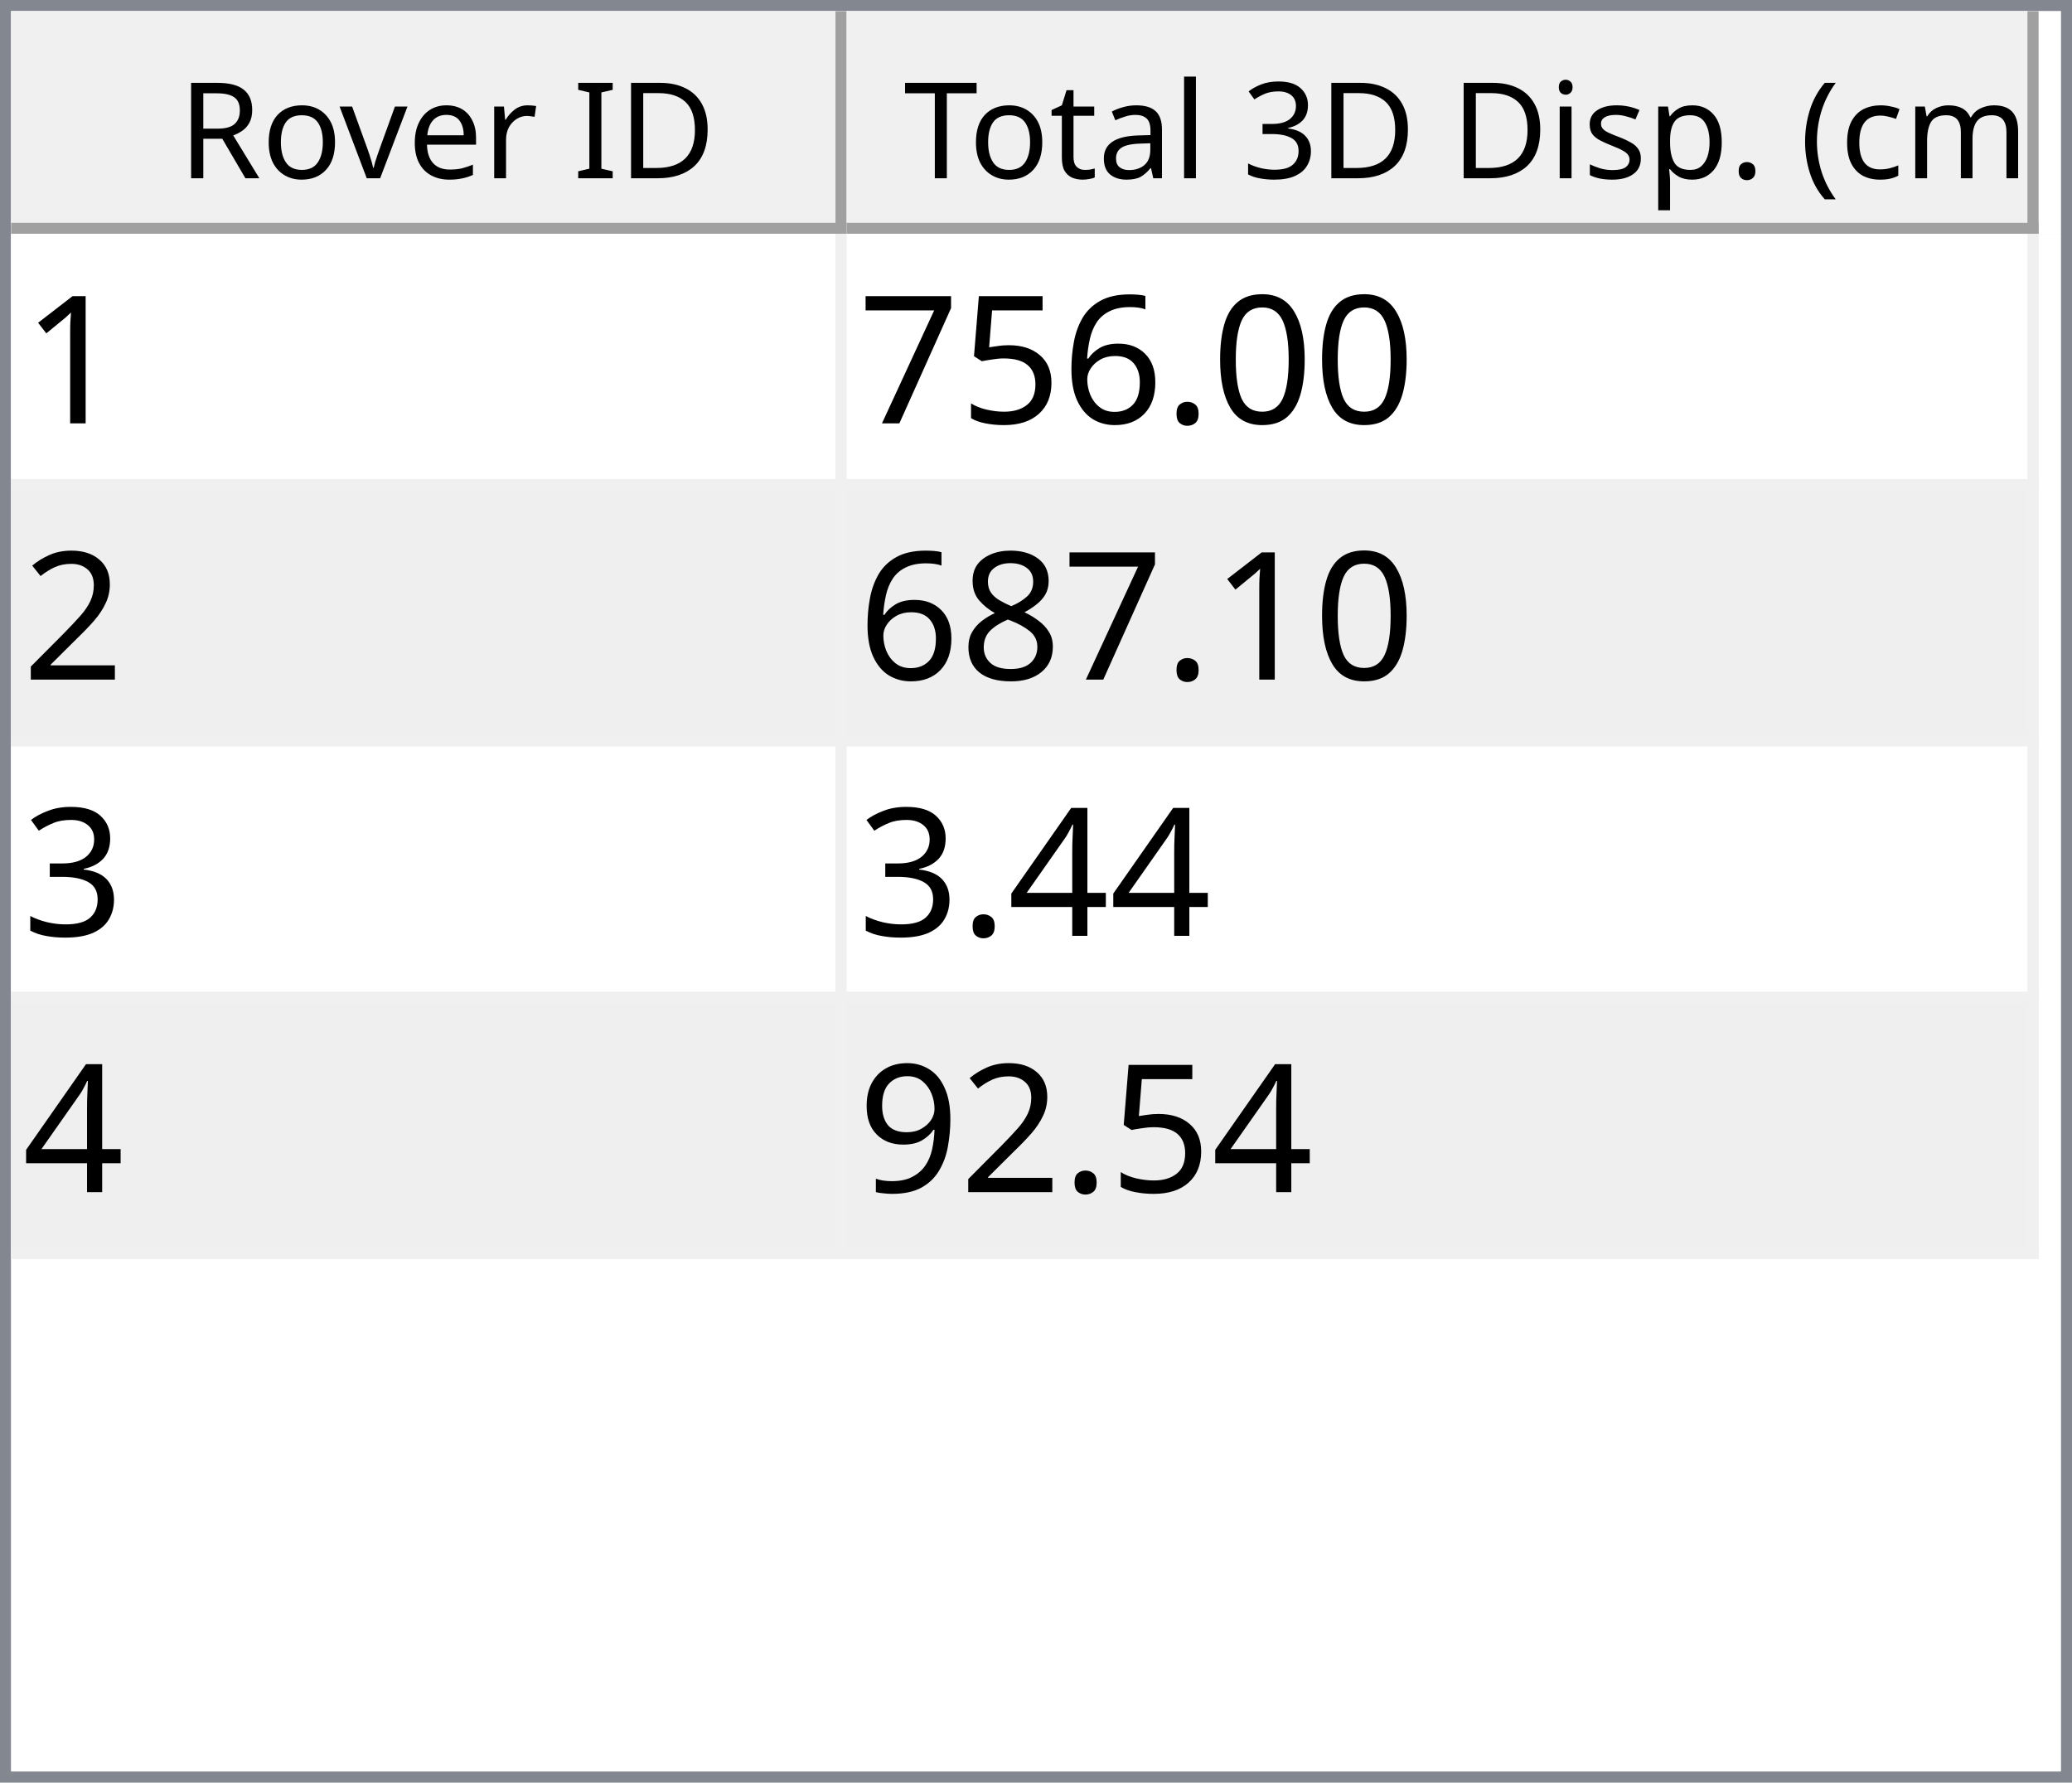
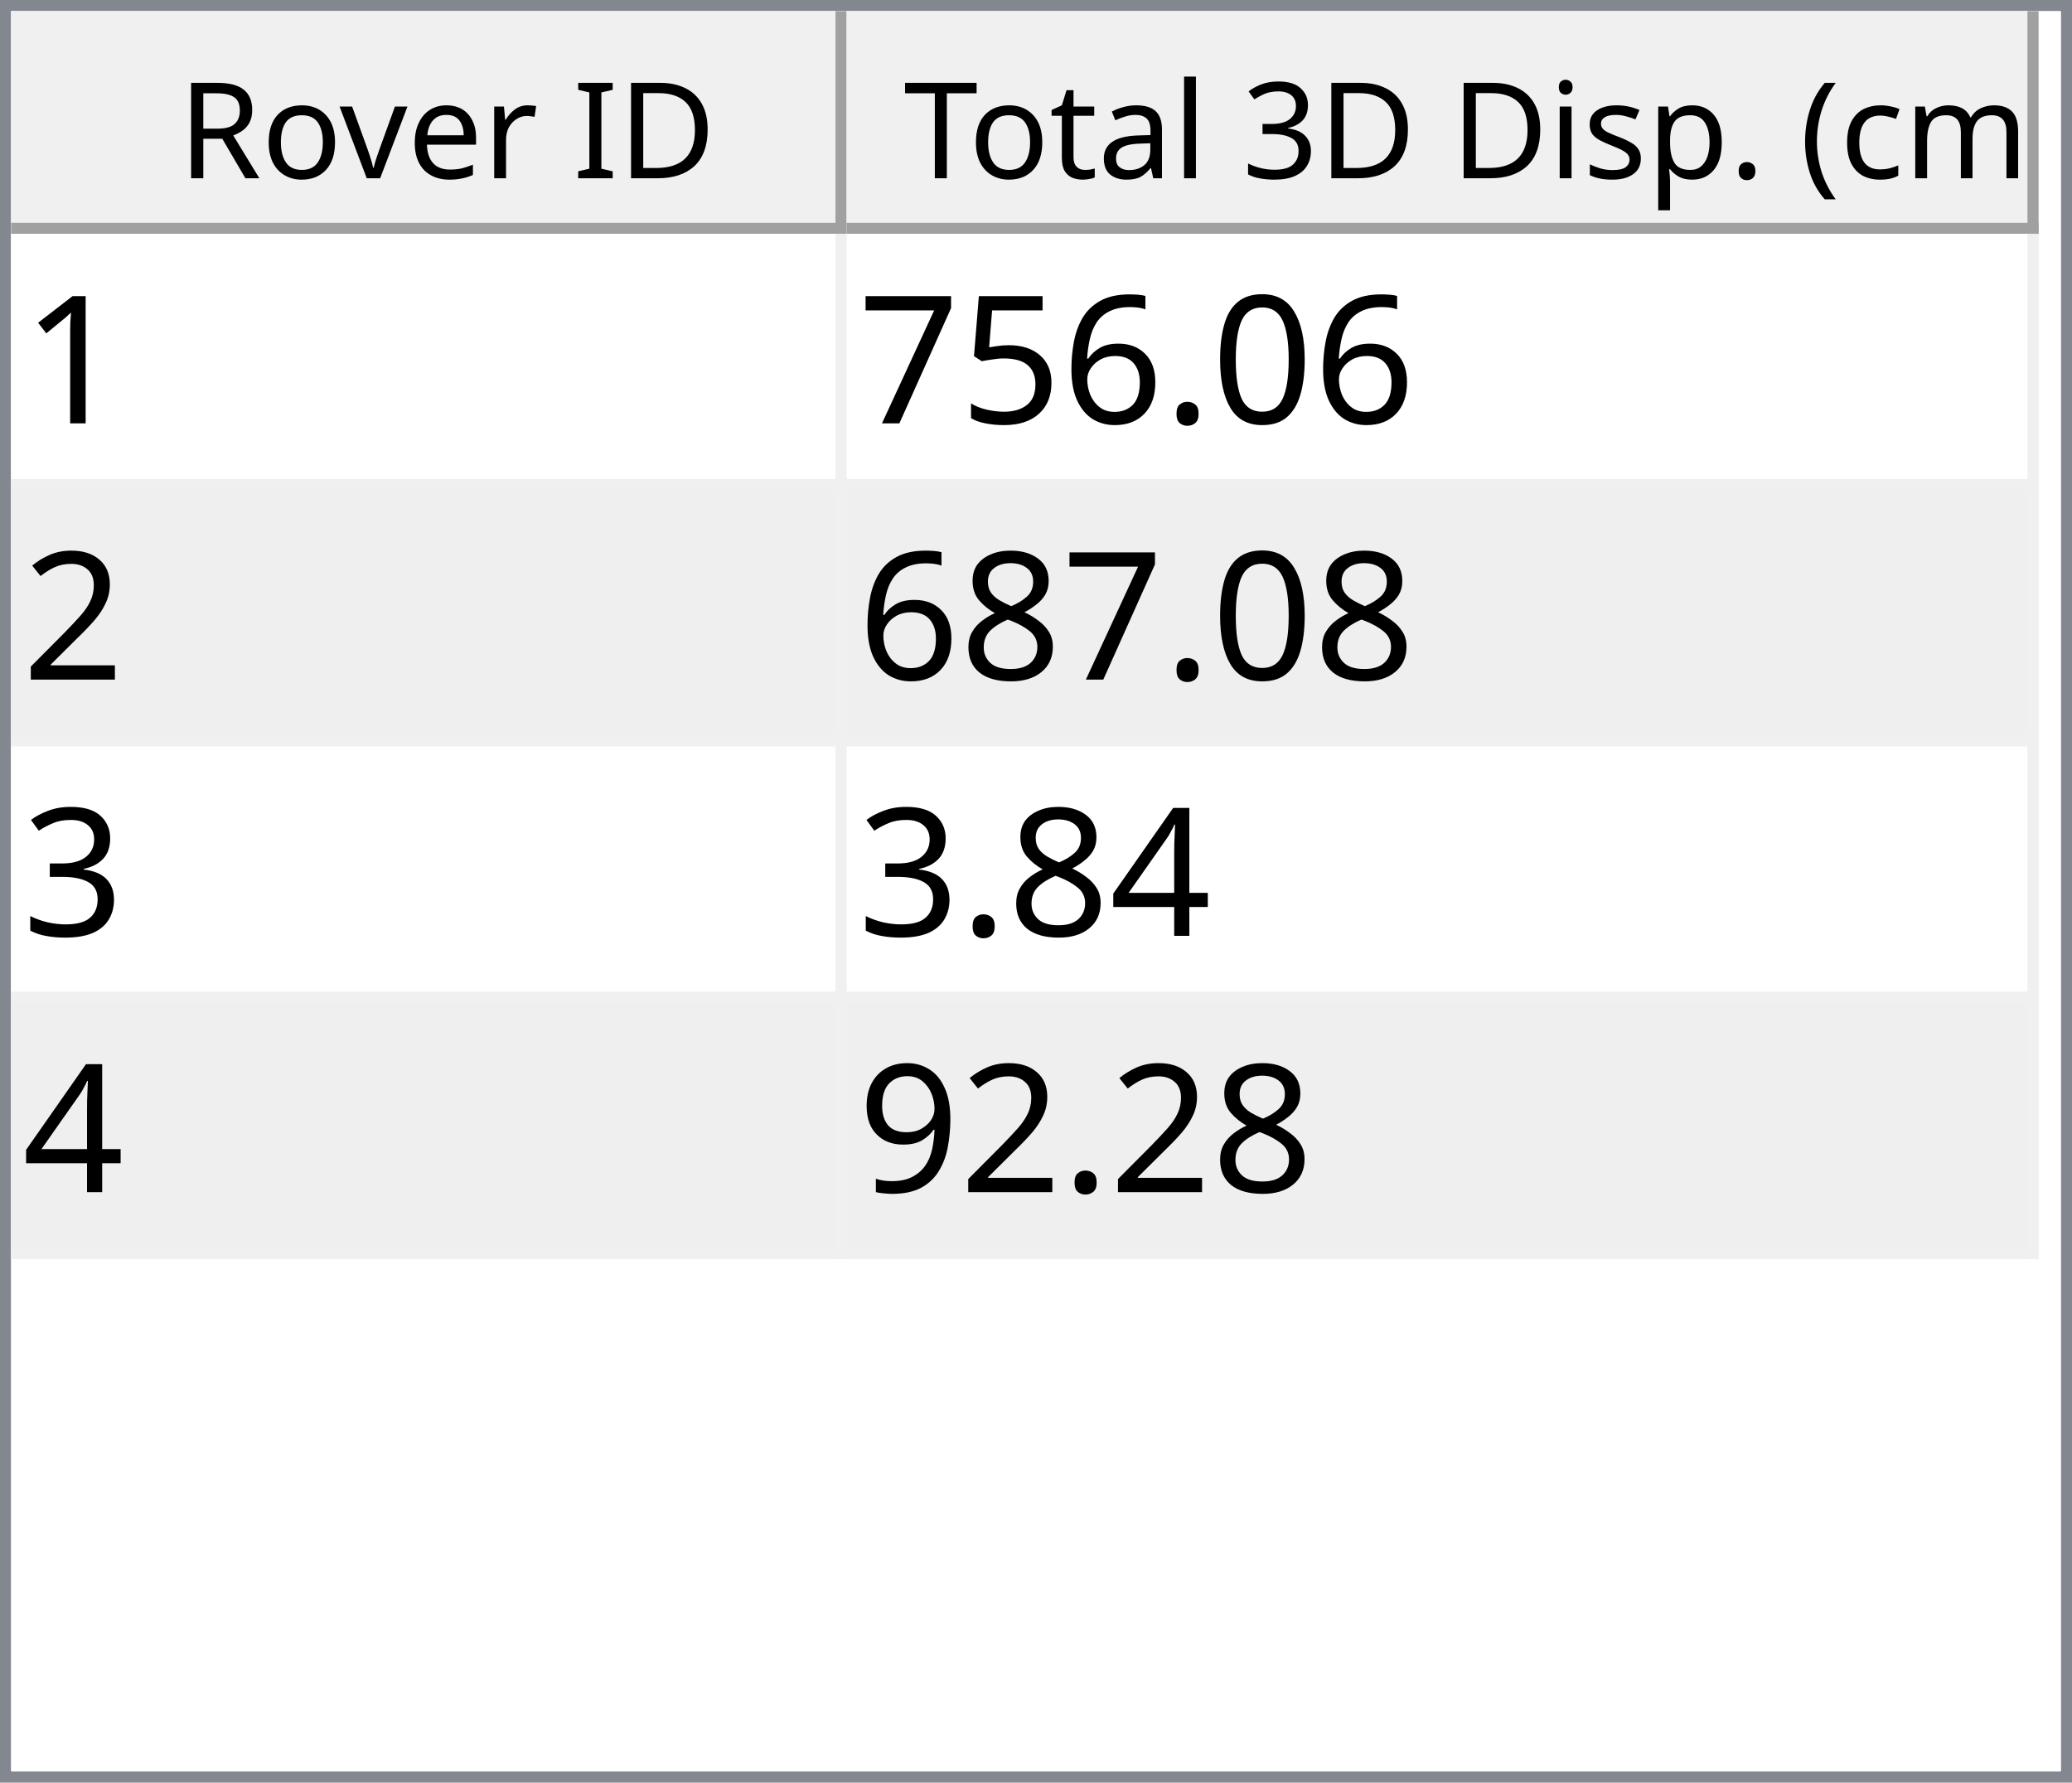
<svg xmlns="http://www.w3.org/2000/svg" style="fill-opacity:1; color-rendering:auto; color-interpolation:auto; text-rendering:auto; stroke:black; stroke-linecap:square; stroke-miterlimit:10; shape-rendering:auto; stroke-opacity:1; fill:black; stroke-dasharray:none; font-weight:normal; stroke-width:1; font-family:'Dialog'; font-style:normal; stroke-linejoin:miter; font-size:12px; stroke-dashoffset:0; image-rendering:auto;" width="186" height="160">
  <defs id="genericDefs" />
  <g>
    <defs id="defs1">
      <clipPath clipPathUnits="userSpaceOnUse" id="clipPath1">
        <path d="M0 0 L186 0 L186 160 L0 160 L0 0 Z" />
      </clipPath>
      <clipPath clipPathUnits="userSpaceOnUse" id="clipPath2">
        <path d="M0 0 L0 160 L186 160 L186 0 Z" />
      </clipPath>
      <clipPath clipPathUnits="userSpaceOnUse" id="clipPath3">
        <path d="M0 0 L0 20 L184 20 L184 0 Z" />
      </clipPath>
      <clipPath clipPathUnits="userSpaceOnUse" id="clipPath4">
        <path d="M0 0 L0 20 L75 20 L75 0 Z" />
      </clipPath>
      <clipPath clipPathUnits="userSpaceOnUse" id="clipPath5">
        <path d="M1 1 L1 19 L74 19 L74 1 Z" />
      </clipPath>
      <clipPath clipPathUnits="userSpaceOnUse" id="clipPath6">
        <path d="M0 0 L0 18 L73 18 L73 0 Z" />
      </clipPath>
      <clipPath clipPathUnits="userSpaceOnUse" id="clipPath7">
        <path d="M-0.5 -0.5 L-0.5 19.5 L74.5 19.5 L74.5 -0.5 Z" />
      </clipPath>
      <clipPath clipPathUnits="userSpaceOnUse" id="clipPath8">
        <path d="M0 0 L0 20 L107 20 L107 0 Z" />
      </clipPath>
      <clipPath clipPathUnits="userSpaceOnUse" id="clipPath9">
        <path d="M1 1 L1 19 L106 19 L106 1 Z" />
      </clipPath>
      <clipPath clipPathUnits="userSpaceOnUse" id="clipPath10">
        <path d="M0 0 L0 18 L105 18 L105 0 Z" />
      </clipPath>
      <clipPath clipPathUnits="userSpaceOnUse" id="clipPath11">
        <path d="M-0.5 -0.5 L-0.5 19.5 L106.5 19.5 L106.5 -0.5 Z" />
      </clipPath>
      <clipPath clipPathUnits="userSpaceOnUse" id="clipPath12">
        <path d="M0 0 L0 138 L184 138 L184 0 Z" />
      </clipPath>
      <clipPath clipPathUnits="userSpaceOnUse" id="clipPath13">
        <path d="M0 0 L0 92 L182 92 L182 0 Z" />
      </clipPath>
      <clipPath clipPathUnits="userSpaceOnUse" id="clipPath14">
        <path d="M-0.5 -0.5 L-0.5 91.5 L181.5 91.5 L181.5 -0.5 Z" />
      </clipPath>
      <clipPath clipPathUnits="userSpaceOnUse" id="clipPath15">
        <path d="M0 0 L0 22 L74 22 L74 0 Z" />
      </clipPath>
      <clipPath clipPathUnits="userSpaceOnUse" id="clipPath16">
        <path d="M0 0 L0 22 L106 22 L106 0 Z" />
      </clipPath>
      <font horiz-adv-x="64.551" id="font1">
        <font-face ascent="107.91" descent="25.098" units-per-em="100" style="font-style:normal; font-family:Segoe UI; font-weight:normal;" />
        <missing-glyph horiz-adv-x="64.551" d="M8.109 0 L8.109 68.266 L56.453 68.266 L56.453 0 L8.109 0 ZM15.328 7.234 L49.219 7.234 L49.219 61.031 L15.328 61.031 L15.328 7.234 Z" />
        <glyph unicode="D" horiz-adv-x="70.117" d="M9.188 0 L9.188 70.016 L28.516 70.016 Q65.531 70.016 65.531 35.891 Q65.531 19.672 55.25 9.836 Q44.969 0 27.734 0 L9.188 0 ZM17.391 62.594 L17.391 7.422 L27.828 7.422 Q41.609 7.422 49.273 14.797 Q56.938 22.172 56.938 35.688 Q56.938 62.594 28.328 62.594 L17.391 62.594 Z" />
        <glyph unicode="I" horiz-adv-x="26.611" d="M17.391 0 L9.188 0 L9.188 70.016 L17.391 70.016 L17.391 0 Z" />
        <glyph unicode=" " horiz-adv-x="27.393" d="" />
        <glyph unicode="r" horiz-adv-x="34.766" d="M34.188 41.891 Q32.078 43.5 28.125 43.5 Q23 43.5 19.555 38.672 Q16.109 33.844 16.109 25.484 L16.109 0 L8.109 0 L8.109 50 L16.109 50 L16.109 39.703 L16.312 39.703 Q18.016 44.969 21.531 47.922 Q25.047 50.875 29.391 50.875 Q32.516 50.875 34.188 50.203 L34.188 41.891 Z" />
        <glyph unicode="e" horiz-adv-x="52.295" d="M48.297 23 L12.984 23 Q13.188 14.656 17.484 10.109 Q21.781 5.562 29.297 5.562 Q37.75 5.562 44.828 11.141 L44.828 3.609 Q38.234 -1.172 27.391 -1.172 Q16.797 -1.172 10.742 5.641 Q4.688 12.453 4.688 24.812 Q4.688 36.469 11.305 43.82 Q17.922 51.172 27.734 51.172 Q37.547 51.172 42.922 44.828 Q48.297 38.484 48.297 27.203 L48.297 23 ZM40.094 29.781 Q40.047 36.719 36.75 40.578 Q33.453 44.438 27.594 44.438 Q21.922 44.438 17.969 40.383 Q14.016 36.328 13.094 29.781 L40.094 29.781 Z" />
        <glyph unicode="v" horiz-adv-x="47.9" d="M47.406 50 L27.484 0 L19.625 0 L0.688 50 L9.469 50 L22.172 13.672 Q23.578 9.672 23.922 6.688 L24.125 6.688 Q24.609 10.453 25.688 13.484 L38.969 50 L47.406 50 Z" />
        <glyph unicode="o" horiz-adv-x="58.594" d="M29 -1.172 Q17.922 -1.172 11.305 5.836 Q4.688 12.844 4.688 24.422 Q4.688 37.016 11.57 44.094 Q18.453 51.172 30.172 51.172 Q41.359 51.172 47.633 44.289 Q53.906 37.406 53.906 25.203 Q53.906 13.234 47.141 6.031 Q40.375 -1.172 29 -1.172 ZM29.594 44.438 Q21.875 44.438 17.383 39.188 Q12.891 33.938 12.891 24.703 Q12.891 15.828 17.43 10.695 Q21.969 5.562 29.594 5.562 Q37.359 5.562 41.531 10.594 Q45.703 15.625 45.703 24.906 Q45.703 34.281 41.531 39.359 Q37.359 44.438 29.594 44.438 Z" />
        <glyph unicode="R" horiz-adv-x="59.814" d="M59.375 0 L49.609 0 L37.891 19.625 Q36.281 22.359 34.766 24.289 Q33.25 26.219 31.664 27.438 Q30.078 28.656 28.25 29.219 Q26.422 29.781 24.125 29.781 L17.391 29.781 L17.391 0 L9.188 0 L9.188 70.016 L30.078 70.016 Q34.672 70.016 38.555 68.867 Q42.438 67.719 45.289 65.375 Q48.141 63.031 49.758 59.547 Q51.375 56.062 51.375 51.375 Q51.375 47.703 50.273 44.656 Q49.172 41.609 47.148 39.211 Q45.125 36.812 42.266 35.133 Q39.406 33.453 35.844 32.516 L35.844 32.328 Q37.594 31.547 38.891 30.547 Q40.188 29.547 41.359 28.18 Q42.531 26.812 43.68 25.078 Q44.828 23.344 46.234 21.047 L59.375 0 ZM17.391 62.594 L17.391 37.203 L28.516 37.203 Q31.594 37.203 34.203 38.133 Q36.812 39.062 38.719 40.797 Q40.625 42.531 41.703 45.047 Q42.781 47.562 42.781 50.688 Q42.781 56.297 39.141 59.445 Q35.5 62.594 28.609 62.594 L17.391 62.594 Z" />
        <glyph unicode=")" horiz-adv-x="30.176" d="M8.297 -15.922 L1.172 -15.922 Q16.406 2.344 16.406 26.812 Q16.406 51.469 1.078 70.016 L8.297 70.016 Q23.531 52.156 23.531 26.703 Q23.531 1.375 8.297 -15.922 Z" />
        <glyph unicode="m" horiz-adv-x="86.133" d="M79.109 0 L71.094 0 L71.094 28.719 Q71.094 37.016 68.531 40.727 Q65.969 44.438 59.906 44.438 Q54.781 44.438 51.195 39.75 Q47.609 35.062 47.609 28.516 L47.609 0 L39.594 0 L39.594 29.688 Q39.594 44.438 28.219 44.438 Q22.953 44.438 19.531 40.016 Q16.109 35.594 16.109 28.516 L16.109 0 L8.109 0 L8.109 50 L16.109 50 L16.109 42.094 L16.312 42.094 Q21.625 51.172 31.844 51.172 Q36.969 51.172 40.773 48.312 Q44.578 45.453 46 40.828 Q51.562 51.172 62.594 51.172 Q79.109 51.172 79.109 30.812 L79.109 0 Z" />
        <glyph unicode="c" horiz-adv-x="46.191" d="M42.188 2.297 Q36.422 -1.172 28.516 -1.172 Q17.828 -1.172 11.258 5.789 Q4.688 12.75 4.688 23.828 Q4.688 36.188 11.766 43.68 Q18.844 51.172 30.672 51.172 Q37.25 51.172 42.281 48.734 L42.281 40.531 Q36.719 44.438 30.375 44.438 Q22.703 44.438 17.797 38.945 Q12.891 33.453 12.891 24.516 Q12.891 15.719 17.508 10.641 Q22.125 5.562 29.891 5.562 Q36.422 5.562 42.188 9.906 L42.188 2.297 Z" />
        <glyph unicode="(" horiz-adv-x="30.176" d="M29.109 -15.922 L21.969 -15.922 Q6.844 1.375 6.844 26.703 Q6.844 52.156 21.969 70.016 L29.203 70.016 Q13.875 51.469 13.875 26.812 Q13.875 2.344 29.109 -15.922 Z" />
        <glyph unicode="." horiz-adv-x="21.68" d="M10.891 -1.078 Q8.641 -1.078 7.055 0.539 Q5.469 2.156 5.469 4.391 Q5.469 6.641 7.055 8.273 Q8.641 9.906 10.891 9.906 Q13.188 9.906 14.797 8.273 Q16.406 6.641 16.406 4.391 Q16.406 2.156 14.797 0.539 Q13.188 -1.078 10.891 -1.078 Z" />
        <glyph unicode="p" horiz-adv-x="58.789" d="M16.312 7.234 L16.109 7.234 L16.109 -23 L8.109 -23 L8.109 50 L16.109 50 L16.109 41.219 L16.312 41.219 Q22.219 51.172 33.594 51.172 Q43.266 51.172 48.688 44.461 Q54.109 37.75 54.109 26.469 Q54.109 13.922 48 6.375 Q41.891 -1.172 31.297 -1.172 Q21.578 -1.172 16.312 7.234 ZM16.109 27.391 L16.109 20.406 Q16.109 14.203 20.141 9.883 Q24.172 5.562 30.375 5.562 Q37.641 5.562 41.773 11.133 Q45.906 16.703 45.906 26.609 Q45.906 34.969 42.047 39.703 Q38.188 44.438 31.594 44.438 Q24.609 44.438 20.359 39.578 Q16.109 34.719 16.109 27.391 Z" />
        <glyph unicode="s" horiz-adv-x="42.432" d="M5.078 1.812 L5.078 10.406 Q11.625 5.562 19.484 5.562 Q30.031 5.562 30.031 12.594 Q30.031 14.594 29.125 15.992 Q28.219 17.391 26.68 18.461 Q25.141 19.531 23.07 20.383 Q21 21.234 18.609 22.172 Q15.281 23.484 12.766 24.828 Q10.25 26.172 8.57 27.859 Q6.891 29.547 6.031 31.695 Q5.172 33.844 5.172 36.719 Q5.172 40.234 6.789 42.945 Q8.406 45.656 11.086 47.484 Q13.766 49.312 17.211 50.242 Q20.656 51.172 24.312 51.172 Q30.812 51.172 35.938 48.922 L35.938 40.828 Q30.422 44.438 23.25 44.438 Q21 44.438 19.195 43.922 Q17.391 43.406 16.094 42.477 Q14.797 41.547 14.086 40.258 Q13.375 38.969 13.375 37.406 Q13.375 35.453 14.086 34.133 Q14.797 32.812 16.164 31.789 Q17.531 30.766 19.484 29.938 Q21.438 29.109 23.922 28.125 Q27.25 26.859 29.883 25.516 Q32.516 24.172 34.375 22.484 Q36.234 20.797 37.234 18.602 Q38.234 16.406 38.234 13.375 Q38.234 9.672 36.602 6.938 Q34.969 4.203 32.234 2.398 Q29.5 0.594 25.93 -0.289 Q22.359 -1.172 18.453 -1.172 Q10.75 -1.172 5.078 1.812 Z" />
        <glyph unicode="i" horiz-adv-x="24.219" d="M12.203 62.703 Q10.062 62.703 8.547 64.164 Q7.031 65.625 7.031 67.875 Q7.031 70.125 8.547 71.609 Q10.062 73.094 12.203 73.094 Q14.406 73.094 15.945 71.609 Q17.484 70.125 17.484 67.875 Q17.484 65.719 15.945 64.211 Q14.406 62.703 12.203 62.703 ZM16.109 0 L8.109 0 L8.109 50 L16.109 50 L16.109 0 Z" />
        <glyph unicode="3" horiz-adv-x="53.906" d="M46.531 19.828 Q46.531 15.094 44.75 11.211 Q42.969 7.328 39.719 4.57 Q36.469 1.812 31.93 0.297 Q27.391 -1.219 21.922 -1.219 Q11.922 -1.219 6 2.594 L6 11.188 Q13.094 5.609 22.219 5.609 Q25.875 5.609 28.828 6.539 Q31.781 7.469 33.906 9.227 Q36.031 10.984 37.18 13.477 Q38.328 15.969 38.328 19.094 Q38.328 32.812 18.797 32.812 L12.984 32.812 L12.984 39.594 L18.5 39.594 Q35.797 39.594 35.797 52.484 Q35.797 64.406 22.609 64.406 Q15.188 64.406 8.688 59.422 L8.688 67.188 Q15.375 71.188 24.609 71.188 Q29 71.188 32.57 69.969 Q36.141 68.75 38.68 66.555 Q41.219 64.359 42.609 61.281 Q44 58.203 44 54.5 Q44 40.672 30.031 36.719 L30.031 36.531 Q33.594 36.141 36.625 34.797 Q39.656 33.453 41.852 31.305 Q44.047 29.156 45.289 26.25 Q46.531 23.344 46.531 19.828 Z" />
        <glyph unicode="l" horiz-adv-x="24.219" d="M16.109 0 L8.109 0 L8.109 74.031 L16.109 74.031 L16.109 0 Z" />
        <glyph unicode="a" horiz-adv-x="50.879" d="M43.891 0 L35.891 0 L35.891 7.812 L35.688 7.812 Q30.469 -1.172 20.312 -1.172 Q12.844 -1.172 8.617 2.781 Q4.391 6.734 4.391 13.281 Q4.391 27.297 20.906 29.594 L35.891 31.688 Q35.891 44.438 25.594 44.438 Q16.547 44.438 9.281 38.281 L9.281 46.484 Q16.656 51.172 26.266 51.172 Q43.891 51.172 43.891 32.516 L43.891 0 ZM35.891 25.297 L23.828 23.641 Q18.266 22.859 15.43 20.875 Q12.594 18.891 12.594 13.875 Q12.594 10.203 15.211 7.883 Q17.828 5.562 22.172 5.562 Q28.125 5.562 32.008 9.742 Q35.891 13.922 35.891 20.312 L35.891 25.297 Z" />
        <glyph unicode="t" horiz-adv-x="33.887" d="M31.297 0.484 Q28.469 -1.078 23.828 -1.078 Q10.688 -1.078 10.688 13.578 L10.688 43.172 L2.094 43.172 L2.094 50 L10.688 50 L10.688 62.203 L18.703 64.797 L18.703 50 L31.297 50 L31.297 43.172 L18.703 43.172 L18.703 14.984 Q18.703 9.969 20.414 7.82 Q22.125 5.672 26.078 5.672 Q29.109 5.672 31.297 7.328 L31.297 0.484 Z" />
        <glyph unicode="T" horiz-adv-x="52.393" d="M50.594 62.594 L30.375 62.594 L30.375 0 L22.172 0 L22.172 62.594 L2 62.594 L2 70.016 L50.594 70.016 L50.594 62.594 Z" />
      </font>
      <font horiz-adv-x="75.0" id="font2">
        <font-face ascent="100.537" descent="21.973" units-per-em="100" style="font-style:normal; font-family:sans-serif; font-weight:normal;" />
        <missing-glyph horiz-adv-x="75.0" d="M12.5 0 L12.5 62.5 L62.5 62.5 L62.5 0 L12.5 0 ZM14.062 1.562 L60.938 1.562 L60.938 60.938 L14.062 60.938 L14.062 1.562 Z" />
        <glyph unicode="1" horiz-adv-x="55.615" d="M37.25 0 L28.469 0 L28.469 56 Q25.297 52.984 20.141 49.953 Q14.984 46.922 10.891 45.406 L10.891 53.906 Q18.266 57.375 23.781 62.305 Q29.297 67.234 31.594 71.875 L37.25 71.875 L37.25 0 Z" />
        <glyph unicode="0" horiz-adv-x="55.615" d="M4.156 35.297 Q4.156 48 6.766 55.742 Q9.375 63.484 14.523 67.68 Q19.672 71.875 27.484 71.875 Q33.25 71.875 37.594 69.555 Q41.938 67.234 44.773 62.867 Q47.609 58.5 49.219 52.227 Q50.828 45.953 50.828 35.297 Q50.828 22.703 48.242 14.969 Q45.656 7.234 40.508 3.008 Q35.359 -1.219 27.484 -1.219 Q17.141 -1.219 11.234 6.203 Q4.156 15.141 4.156 35.297 ZM13.188 35.297 Q13.188 17.672 17.312 11.836 Q21.438 6 27.484 6 Q33.547 6 37.672 11.859 Q41.797 17.719 41.797 35.297 Q41.797 52.984 37.672 58.789 Q33.547 64.594 27.391 64.594 Q21.344 64.594 17.719 59.469 Q13.188 52.938 13.188 35.297 Z" />
        <glyph unicode="." horiz-adv-x="27.783" d="M9.078 0 L9.078 10.016 L19.094 10.016 L19.094 0 L9.078 0 Z" />
        <glyph unicode="6" horiz-adv-x="55.615" d="M49.75 54.047 L41.016 53.375 Q39.844 58.547 37.703 60.891 Q34.125 64.656 28.906 64.656 Q24.703 64.656 21.531 62.312 Q17.391 59.281 14.992 53.469 Q12.594 47.656 12.5 36.922 Q15.672 41.75 20.266 44.094 Q24.859 46.438 29.891 46.438 Q38.672 46.438 44.852 39.969 Q51.031 33.5 51.031 23.25 Q51.031 16.5 48.125 10.719 Q45.219 4.938 40.141 1.859 Q35.062 -1.219 28.609 -1.219 Q17.625 -1.219 10.695 6.859 Q3.766 14.938 3.766 33.5 Q3.766 54.25 11.422 63.672 Q18.109 71.875 29.438 71.875 Q37.891 71.875 43.289 67.141 Q48.688 62.406 49.75 54.047 ZM13.875 23.188 Q13.875 18.656 15.797 14.508 Q17.719 10.359 21.188 8.18 Q24.656 6 28.469 6 Q34.031 6 38.039 10.492 Q42.047 14.984 42.047 22.703 Q42.047 30.125 38.086 34.398 Q34.125 38.672 28.125 38.672 Q22.172 38.672 18.023 34.398 Q13.875 30.125 13.875 23.188 Z" />
        <glyph unicode="5" horiz-adv-x="55.615" d="M4.156 18.75 L13.375 19.531 Q14.406 12.797 18.141 9.398 Q21.875 6 27.156 6 Q33.5 6 37.891 10.789 Q42.281 15.578 42.281 23.484 Q42.281 31 38.062 35.352 Q33.844 39.703 27 39.703 Q22.75 39.703 19.336 37.773 Q15.922 35.844 13.969 32.766 L5.719 33.844 L12.641 70.609 L48.25 70.609 L48.25 62.203 L19.672 62.203 L15.828 42.969 Q22.266 47.469 29.344 47.469 Q38.719 47.469 45.164 40.969 Q51.609 34.469 51.609 24.266 Q51.609 14.547 45.953 7.469 Q39.062 -1.219 27.156 -1.219 Q17.391 -1.219 11.211 4.25 Q5.031 9.719 4.156 18.75 Z" />
        <glyph unicode="7" horiz-adv-x="55.615" d="M4.734 62.203 L4.734 70.656 L51.078 70.656 L51.078 63.812 Q44.234 56.547 37.523 44.484 Q30.812 32.422 27.156 19.672 Q24.516 10.688 23.781 0 L14.75 0 Q14.891 8.453 18.062 20.414 Q21.234 32.375 27.172 43.484 Q33.109 54.594 39.797 62.203 L4.734 62.203 Z" />
        <glyph unicode="2" horiz-adv-x="55.615" d="M50.344 8.453 L50.344 0 L3.031 0 Q2.938 3.172 4.047 6.109 Q5.859 10.938 9.836 15.625 Q13.812 20.312 21.344 26.469 Q33.016 36.031 37.117 41.625 Q41.219 47.219 41.219 52.203 Q41.219 57.422 37.477 61.008 Q33.734 64.594 27.734 64.594 Q21.391 64.594 17.578 60.789 Q13.766 56.984 13.719 50.25 L4.688 51.172 Q5.609 61.281 11.664 66.578 Q17.719 71.875 27.938 71.875 Q38.234 71.875 44.242 66.164 Q50.25 60.453 50.25 52 Q50.25 47.703 48.492 43.555 Q46.734 39.406 42.656 34.812 Q38.578 30.219 29.109 22.219 Q21.188 15.578 18.945 13.211 Q16.703 10.844 15.234 8.453 L50.344 8.453 Z" />
        <glyph unicode="8" horiz-adv-x="55.615" d="M17.672 38.812 Q12.203 40.828 9.57 44.539 Q6.938 48.25 6.938 53.422 Q6.938 61.234 12.555 66.555 Q18.172 71.875 27.484 71.875 Q36.859 71.875 42.578 66.43 Q48.297 60.984 48.297 53.172 Q48.297 48.188 45.68 44.508 Q43.062 40.828 37.75 38.812 Q44.344 36.672 47.781 31.883 Q51.219 27.094 51.219 20.453 Q51.219 11.281 44.727 5.031 Q38.234 -1.219 27.641 -1.219 Q17.047 -1.219 10.547 5.055 Q4.047 11.328 4.047 20.703 Q4.047 27.688 7.594 32.398 Q11.141 37.109 17.672 38.812 ZM15.922 53.719 Q15.922 48.641 19.195 45.414 Q22.469 42.188 27.688 42.188 Q32.766 42.188 36.016 45.383 Q39.266 48.578 39.266 53.219 Q39.266 58.062 35.914 61.359 Q32.562 64.656 27.594 64.656 Q22.562 64.656 19.242 61.43 Q15.922 58.203 15.922 53.719 ZM13.094 20.656 Q13.094 16.891 14.875 13.375 Q16.656 9.859 20.172 7.93 Q23.688 6 27.734 6 Q34.031 6 38.133 10.055 Q42.234 14.109 42.234 20.359 Q42.234 26.703 38.016 30.859 Q33.797 35.016 27.438 35.016 Q21.234 35.016 17.164 30.914 Q13.094 26.812 13.094 20.656 Z" />
        <glyph unicode="3" horiz-adv-x="55.615" d="M4.203 18.891 L12.984 20.062 Q14.5 12.594 18.141 9.297 Q21.781 6 27 6 Q33.203 6 37.477 10.297 Q41.75 14.594 41.75 20.953 Q41.75 27 37.797 30.93 Q33.844 34.859 27.734 34.859 Q25.25 34.859 21.531 33.891 L22.516 41.609 Q23.391 41.5 23.922 41.5 Q29.547 41.5 34.039 44.43 Q38.531 47.359 38.531 53.469 Q38.531 58.297 35.258 61.477 Q31.984 64.656 26.812 64.656 Q21.688 64.656 18.266 61.43 Q14.844 58.203 13.875 51.766 L5.078 53.328 Q6.688 62.156 12.398 67.016 Q18.109 71.875 26.609 71.875 Q32.469 71.875 37.398 69.359 Q42.328 66.844 44.945 62.5 Q47.562 58.156 47.562 53.266 Q47.562 48.641 45.07 44.828 Q42.578 41.016 37.703 38.766 Q44.047 37.312 47.562 32.695 Q51.078 28.078 51.078 21.141 Q51.078 11.766 44.242 5.25 Q37.406 -1.266 26.953 -1.266 Q17.531 -1.266 11.305 4.352 Q5.078 9.969 4.203 18.891 Z" />
        <glyph unicode="4" horiz-adv-x="55.615" d="M32.328 0 L32.328 17.141 L1.266 17.141 L1.266 25.203 L33.938 71.578 L41.109 71.578 L41.109 25.203 L50.781 25.203 L50.781 17.141 L41.109 17.141 L41.109 0 L32.328 0 ZM32.328 25.203 L32.328 57.469 L9.906 25.203 L32.328 25.203 Z" />
        <glyph unicode="9" horiz-adv-x="55.615" d="M5.469 16.547 L13.922 17.328 Q14.984 11.375 18.016 8.688 Q21.047 6 25.781 6 Q29.828 6 32.883 7.859 Q35.938 9.719 37.891 12.82 Q39.844 15.922 41.164 21.195 Q42.484 26.469 42.484 31.938 Q42.484 32.516 42.438 33.688 Q39.797 29.5 35.234 26.883 Q30.672 24.266 25.344 24.266 Q16.453 24.266 10.305 30.711 Q4.156 37.156 4.156 47.703 Q4.156 58.594 10.578 65.234 Q17 71.875 26.656 71.875 Q33.641 71.875 39.43 68.117 Q45.219 64.359 48.219 57.398 Q51.219 50.438 51.219 37.25 Q51.219 23.531 48.242 15.406 Q45.266 7.281 39.383 3.031 Q33.5 -1.219 25.594 -1.219 Q17.188 -1.219 11.867 3.445 Q6.547 8.109 5.469 16.547 ZM41.453 48.141 Q41.453 55.719 37.43 60.156 Q33.406 64.594 27.734 64.594 Q21.875 64.594 17.531 59.812 Q13.188 55.031 13.188 47.406 Q13.188 40.578 17.312 36.305 Q21.438 32.031 27.484 32.031 Q33.594 32.031 37.523 36.305 Q41.453 40.578 41.453 48.141 Z" />
      </font>
    </defs>
    <g style="fill:white; stroke:white;">
      <rect x="0" y="0" width="186" style="clip-path:url(#clipPath1); stroke:none;" height="160" />
    </g>
    <g style="fill:white; text-rendering:optimizeSpeed; color-rendering:optimizeSpeed; image-rendering:optimizeSpeed; shape-rendering:crispEdges; stroke:white; color-interpolation:sRGB;">
      <rect x="0" width="186" height="160" y="0" style="stroke:none;" />
      <path style="stroke:none;" d="M0 160 L186 160 L186 0 L0 0 Z" />
    </g>
    <g style="fill:rgb(240,240,240); font-family:'Segoe UI'; stroke:rgb(240,240,240);">
      <rect x="0" y="0" width="186" style="clip-path:url(#clipPath2); stroke:none;" height="160" />
    </g>
    <g style="fill:rgb(130,135,144); font-family:'Segoe UI'; stroke:rgb(130,135,144);">
      <path d="M0 0 L186 0 L186 160 L0 160 L0 0 ZM1 1 L185 1 L185 159 L1 159 L1 1 Z" style="fill-rule:evenodd; clip-path:url(#clipPath2); stroke:none;" />
    </g>
    <g style="fill:white; font-family:'Segoe UI'; stroke:white;" transform="translate(1,1)">
      <rect x="0" y="0" width="184" style="clip-path:url(#clipPath3); stroke:none;" height="20" />
    </g>
    <g style="fill:rgb(240,240,240); font-family:'Segoe UI'; stroke:rgb(240,240,240);" transform="translate(1,1)">
      <rect x="0" y="0" width="75" style="clip-path:url(#clipPath4); stroke:none;" height="20" />
    </g>
    <g style="font-family:'Segoe UI';" transform="translate(2,2)">
      <text x="14" xml:space="preserve" y="14" style="clip-path:url(#clipPath6); stroke:none;">Rover ID</text>
    </g>
    <g style="fill:rgb(160,160,160); font-family:'Segoe UI'; stroke:rgb(160,160,160); stroke-linejoin:bevel;" transform="translate(1.5,1.5)">
      <line x1="74" x2="74" y1="0" style="fill:none; clip-path:url(#clipPath7);" y2="19" />
    </g>
    <g style="fill:rgb(160,160,160); font-family:'Segoe UI'; stroke:rgb(160,160,160); stroke-linejoin:bevel;" transform="matrix(1,0,0,1,1,1) translate(0.5,0.5)">
      <line x1="0" x2="74" y1="19" style="fill:none; clip-path:url(#clipPath7);" y2="19" />
    </g>
    <g style="fill:rgb(240,240,240); font-family:'Segoe UI'; stroke:rgb(240,240,240);" transform="translate(76,1)">
      <rect x="0" y="0" width="107" style="clip-path:url(#clipPath8); stroke:none;" height="20" />
    </g>
    <g style="font-family:'Segoe UI';" transform="translate(77,2)">
      <text x="1" xml:space="preserve" y="14" style="clip-path:url(#clipPath10); stroke:none;"> Total 3D Disp. (cm)</text>
    </g>
    <g style="fill:rgb(160,160,160); font-family:'Segoe UI'; stroke:rgb(160,160,160); stroke-linejoin:bevel;" transform="translate(76.5,1.5)">
      <line x1="106" x2="106" y1="0" style="fill:none; clip-path:url(#clipPath11);" y2="19" />
    </g>
    <g style="fill:rgb(160,160,160); font-family:'Segoe UI'; stroke:rgb(160,160,160); stroke-linejoin:bevel;" transform="matrix(1,0,0,1,76,1) translate(0.5,0.5)">
      <line x1="0" x2="106" y1="19" style="fill:none; clip-path:url(#clipPath11);" y2="19" />
    </g>
    <g style="fill:white; font-family:'Segoe UI'; stroke:white;" transform="translate(1,21)">
      <rect x="0" y="0" width="184" style="clip-path:url(#clipPath12); stroke:none;" height="138" />
    </g>
    <g style="fill:rgb(240,240,240); font-size:16px; font-family:sans-serif; stroke:rgb(240,240,240);" transform="translate(1,21)">
      <rect x="0" y="0" width="182" style="clip-path:url(#clipPath13); stroke:none;" height="92" />
      <line transform="translate(0.5,0.5)" x1="0" x2="181" y1="22" style="clip-path:url(#clipPath14); fill:none; stroke-linejoin:bevel;" y2="22" />
    </g>
    <g transform="matrix(1,0,0,1,1,21) translate(0.5,0.5)" style="fill:rgb(240,240,240); font-size:16px; font-family:sans-serif; stroke:rgb(240,240,240); stroke-linejoin:bevel;">
      <line x1="0" x2="181" y1="45" style="fill:none; clip-path:url(#clipPath14);" y2="45" />
    </g>
    <g transform="matrix(1,0,0,1,1,21) translate(0.5,0.5)" style="fill:rgb(240,240,240); font-size:16px; font-family:sans-serif; stroke:rgb(240,240,240); stroke-linejoin:bevel;">
      <line x1="0" x2="181" y1="68" style="fill:none; clip-path:url(#clipPath14);" y2="68" />
    </g>
    <g transform="matrix(1,0,0,1,1,21) translate(0.5,0.5)" style="fill:rgb(240,240,240); font-size:16px; font-family:sans-serif; stroke:rgb(240,240,240); stroke-linejoin:bevel;">
      <line x1="0" x2="181" y1="91" style="fill:none; clip-path:url(#clipPath14);" y2="91" />
    </g>
    <g transform="matrix(1,0,0,1,1,21) translate(0.5,0.5)" style="fill:rgb(240,240,240); font-size:16px; font-family:sans-serif; stroke:rgb(240,240,240); stroke-linejoin:bevel;">
      <line x1="74" x2="74" y1="0" style="fill:none; clip-path:url(#clipPath14);" y2="91" />
    </g>
    <g transform="matrix(1,0,0,1,1,21) translate(0.5,0.5)" style="fill:rgb(240,240,240); font-size:16px; font-family:sans-serif; stroke:rgb(240,240,240); stroke-linejoin:bevel;">
      <line x1="181" x2="181" y1="0" style="fill:none; clip-path:url(#clipPath14);" y2="91" />
    </g>
    <g style="fill:white; font-size:16px; font-family:sans-serif; stroke:white;" transform="matrix(1,0,0,1,1,21)">
      <rect x="0" y="0" width="74" style="clip-path:url(#clipPath15); stroke:none;" height="22" />
      <text x="1" y="17" style="fill:black; clip-path:url(#clipPath15); stroke:none;" xml:space="preserve">1</text>
    </g>
    <g style="fill:white; font-size:16px; font-family:sans-serif; stroke:white;" transform="matrix(1,0,0,1,1,21) translate(75,0)">
      <rect x="0" y="0" width="106" style="clip-path:url(#clipPath16); stroke:none;" height="22" />
-       <text x="1" y="17" style="fill:black; clip-path:url(#clipPath16); stroke:none;" xml:space="preserve">756.00</text>
+       <text x="1" y="17" style="fill:black; clip-path:url(#clipPath16); stroke:none;" xml:space="preserve">756.06</text>
    </g>
    <g style="fill:rgb(239,239,239); font-size:16px; font-family:sans-serif; stroke:rgb(239,239,239);" transform="matrix(1,0,0,1,1,21) translate(0,23)">
      <rect x="0" y="0" width="74" style="clip-path:url(#clipPath15); stroke:none;" height="22" />
      <text x="1" y="17" style="fill:black; clip-path:url(#clipPath15); stroke:none;" xml:space="preserve">2</text>
    </g>
    <g style="fill:rgb(239,239,239); font-size:16px; font-family:sans-serif; stroke:rgb(239,239,239);" transform="matrix(1,0,0,1,1,21) translate(75,23)">
      <rect x="0" y="0" width="106" style="clip-path:url(#clipPath16); stroke:none;" height="22" />
-       <text x="1" y="17" style="fill:black; clip-path:url(#clipPath16); stroke:none;" xml:space="preserve">687.10</text>
+       <text x="1" y="17" style="fill:black; clip-path:url(#clipPath16); stroke:none;" xml:space="preserve">687.08</text>
    </g>
    <g style="fill:white; font-size:16px; font-family:sans-serif; stroke:white;" transform="matrix(1,0,0,1,1,21) translate(0,46)">
      <rect x="0" y="0" width="74" style="clip-path:url(#clipPath15); stroke:none;" height="22" />
      <text x="1" y="17" style="fill:black; clip-path:url(#clipPath15); stroke:none;" xml:space="preserve">3</text>
    </g>
    <g style="fill:white; font-size:16px; font-family:sans-serif; stroke:white;" transform="matrix(1,0,0,1,1,21) translate(75,46)">
      <rect x="0" y="0" width="106" style="clip-path:url(#clipPath16); stroke:none;" height="22" />
-       <text x="1" y="17" style="fill:black; clip-path:url(#clipPath16); stroke:none;" xml:space="preserve">3.44</text>
+       <text x="1" y="17" style="fill:black; clip-path:url(#clipPath16); stroke:none;" xml:space="preserve">3.84</text>
    </g>
    <g style="fill:rgb(239,239,239); font-size:16px; font-family:sans-serif; stroke:rgb(239,239,239);" transform="matrix(1,0,0,1,1,21) translate(0,69)">
      <rect x="0" y="0" width="74" style="clip-path:url(#clipPath15); stroke:none;" height="22" />
      <text x="1" y="17" style="fill:black; clip-path:url(#clipPath15); stroke:none;" xml:space="preserve">4</text>
    </g>
    <g style="fill:rgb(239,239,239); font-size:16px; font-family:sans-serif; stroke:rgb(239,239,239);" transform="matrix(1,0,0,1,1,21) translate(75,69)">
      <rect x="0" y="0" width="106" style="clip-path:url(#clipPath16); stroke:none;" height="22" />
-       <text x="1" y="17" style="fill:black; clip-path:url(#clipPath16); stroke:none;" xml:space="preserve">92.54</text>
+       <text x="1" y="17" style="fill:black; clip-path:url(#clipPath16); stroke:none;" xml:space="preserve">92.28</text>
    </g>
  </g>
</svg>
